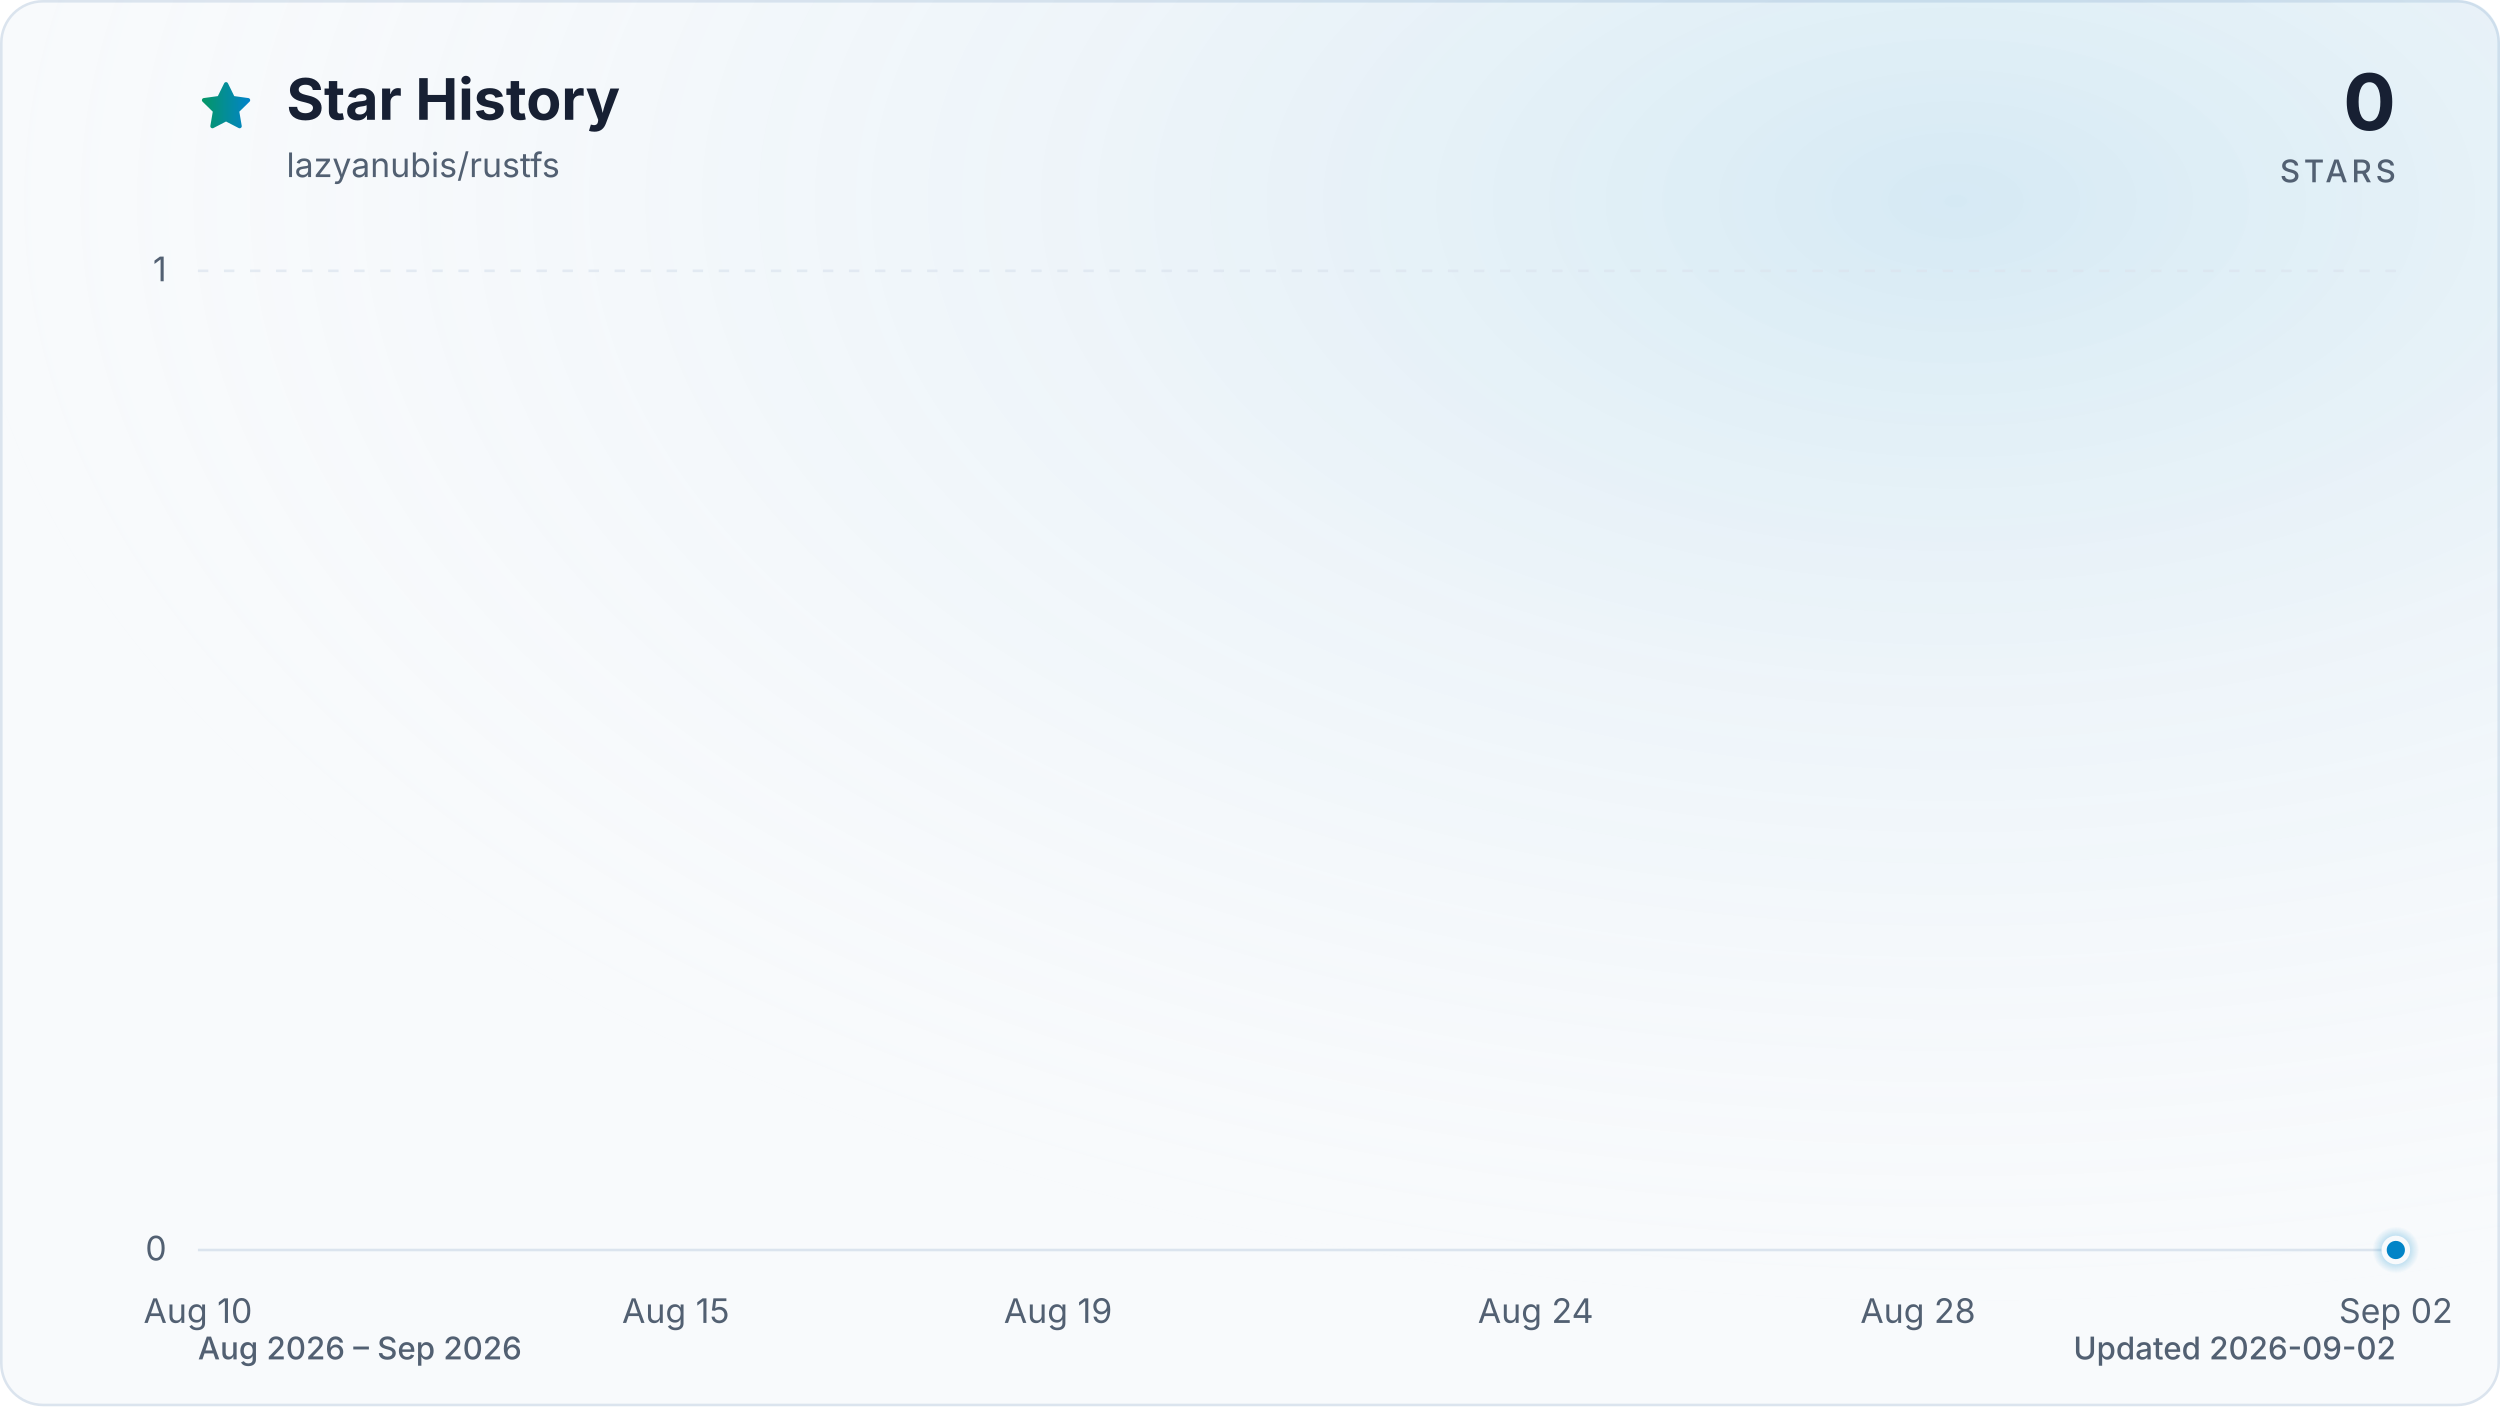
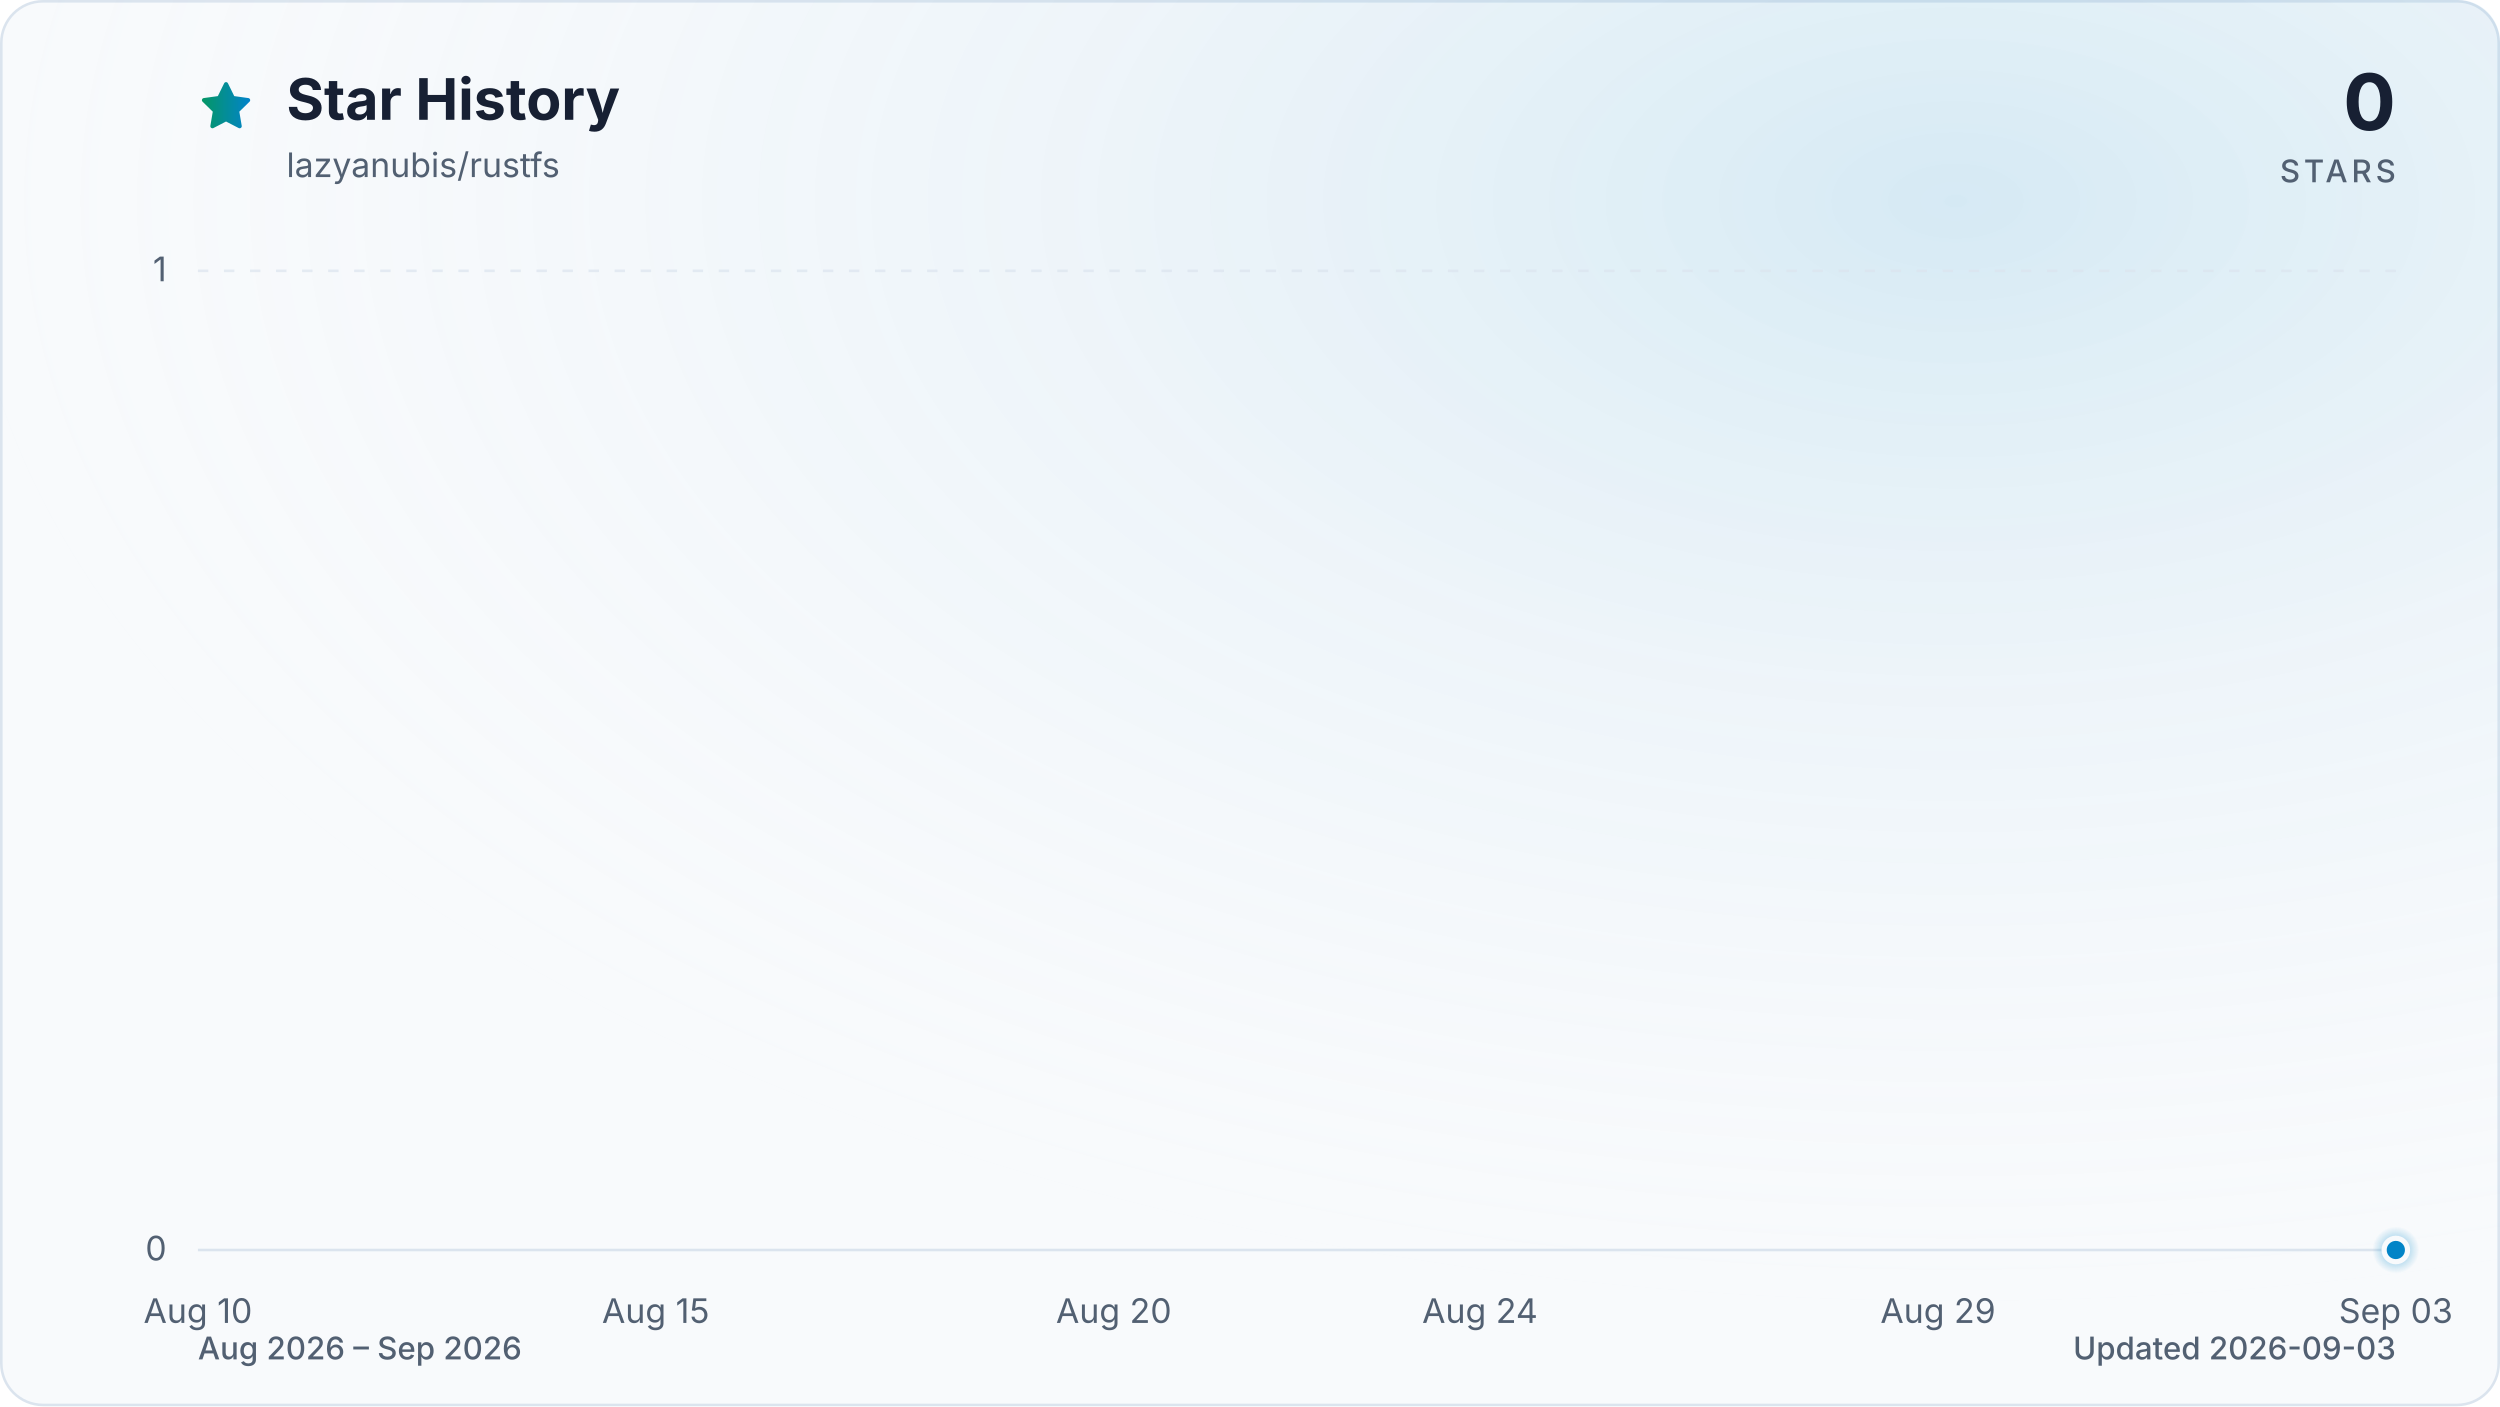
<svg xmlns="http://www.w3.org/2000/svg" viewBox="0 0 960 540" role="img" aria-labelledby="title description" data-style="gradient" data-variant="glow" data-animated="true">
  <defs>
    <linearGradient id="trend" x1="0" y1="0" x2="1" y2="0">
      <stop offset="0%" stop-color="#059669" />
      <stop offset="100%" stop-color="#0284c7" />
    </linearGradient>
    <linearGradient id="area" x1="0" y1="0" x2="0" y2="1">
      <stop offset="0%" stop-color="#059669" stop-opacity="0.30" />
      <stop offset="55%" stop-color="#0284c7" stop-opacity="0.10" />
      <stop offset="100%" stop-color="#0284c7" stop-opacity="0.01" />
    </linearGradient>
    <radialGradient id="marker-halo" cx="50%" cy="50%" r="50%">
      <stop offset="0%" stop-color="#0284c7" stop-opacity="0.55" />
      <stop offset="100%" stop-color="#0284c7" stop-opacity="0" />
    </radialGradient>
    <radialGradient id="surface-glow" cx="78%" cy="14%" r="80%">
      <stop offset="0%" stop-color="#0284c7" stop-opacity="0.14" />
      <stop offset="100%" stop-color="#f8fafc" stop-opacity="0" />
    </radialGradient>
    <filter id="trend-glow" x="-20%" y="-20%" width="140%" height="140%">
      <feGaussianBlur stdDeviation="7" />
    </filter>
  </defs>
  <style>
.trend-enter{transform-box:fill-box;transform-origin:center;animation:trend-enter 520ms cubic-bezier(0.16,1,0.3,1)}
.marker-enter{transform-box:fill-box;transform-origin:center;animation:marker-enter 320ms cubic-bezier(0.16,1,0.3,1) 200ms both}
.marker-pulse{transform-box:fill-box;transform-origin:center;animation:marker-pulse 2.6s ease-out infinite}
@keyframes trend-enter{from{opacity:.35;transform:translateY(10px)}to{opacity:1;transform:translateY(0)}}
@keyframes marker-enter{from{opacity:0;transform:scale(.4)}to{opacity:1;transform:scale(1)}}
@keyframes marker-pulse{0%{opacity:.5;transform:scale(.7)}70%,100%{opacity:0;transform:scale(2.1)}}
@media (prefers-reduced-motion:reduce){.trend-enter,.marker-enter,.marker-pulse{animation:none!important}}
@media (prefers-reduced-motion:reduce){.marker-pulse{opacity:0}}
</style>
  <rect x="0.5" y="0.5" width="959" height="539" fill="#f8fafc" stroke="#dbe4ee" stroke-width="1" rx="16" />
  <rect width="960" height="540" fill="url(#surface-glow)" rx="16" />
  <path d="M12 2.6l2.9 5.9 6.5.9-4.7 4.6 1.1 6.5-5.8-3-5.8 3 1.1-6.5-4.7-4.6 6.5-.9L12 2.6Z" transform="translate(76 30) scale(.9)" fill="url(#trend)" stroke="url(#trend)" stroke-width="1.8" stroke-linejoin="round" aria-hidden="true" />
  <text x="110" y="46" fill="#172033" font-family="ui-sans-serif, system-ui, -apple-system, BlinkMacSystemFont, 'Segoe UI', sans-serif" font-size="22" font-weight="700">Star History</text>
  <text x="110" y="68" fill="#526072" font-family="ui-sans-serif, system-ui, -apple-system, BlinkMacSystemFont, 'Segoe UI', sans-serif" font-size="13">lazyanubis/rustfs</text>
  <text x="920" y="50" fill="#172033" font-family="ui-sans-serif, system-ui, -apple-system, BlinkMacSystemFont, 'Segoe UI', sans-serif" font-size="30" font-weight="700" text-anchor="end">0</text>
  <text x="920" y="70" fill="#526072" font-family="ui-sans-serif, system-ui, -apple-system, BlinkMacSystemFont, 'Segoe UI', sans-serif" font-size="12" font-weight="500" letter-spacing="1.5" text-anchor="end">STARS</text>
  <line x1="76" y1="480.0" x2="920" y2="480.0" stroke="#dbe4ee" stroke-width="1" stroke-dasharray="0" opacity="1" />
  <text x="64" y="484.0" fill="#526072" font-family="ui-sans-serif, system-ui, -apple-system, BlinkMacSystemFont, 'Segoe UI', sans-serif" font-size="13" text-anchor="end">0</text>
  <line x1="76" y1="104.0" x2="920" y2="104.0" stroke="#dbe4ee" stroke-width="1" stroke-dasharray="4 6" opacity="0.7" />
  <text x="64" y="108.0" fill="#526072" font-family="ui-sans-serif, system-ui, -apple-system, BlinkMacSystemFont, 'Segoe UI', sans-serif" font-size="13" text-anchor="end">1</text>
  <text x="76.0" y="508" fill="#526072" font-family="ui-sans-serif, system-ui, -apple-system, BlinkMacSystemFont, 'Segoe UI', sans-serif" font-size="13" text-anchor="middle">Aug 10</text>
-   <text x="259.5" y="508" fill="#526072" font-family="ui-sans-serif, system-ui, -apple-system, BlinkMacSystemFont, 'Segoe UI', sans-serif" font-size="13" text-anchor="middle">Aug 15</text>
-   <text x="406.3" y="508" fill="#526072" font-family="ui-sans-serif, system-ui, -apple-system, BlinkMacSystemFont, 'Segoe UI', sans-serif" font-size="13" text-anchor="middle">Aug 19</text>
-   <text x="589.7" y="508" fill="#526072" font-family="ui-sans-serif, system-ui, -apple-system, BlinkMacSystemFont, 'Segoe UI', sans-serif" font-size="13" text-anchor="middle">Aug 24</text>
-   <text x="736.5" y="508" fill="#526072" font-family="ui-sans-serif, system-ui, -apple-system, BlinkMacSystemFont, 'Segoe UI', sans-serif" font-size="13" text-anchor="middle">Aug 28</text>
-   <text x="920.0" y="508" fill="#526072" font-family="ui-sans-serif, system-ui, -apple-system, BlinkMacSystemFont, 'Segoe UI', sans-serif" font-size="13" text-anchor="middle">Sep 02</text>
+   <text x="251.8" y="508" fill="#526072" font-family="ui-sans-serif, system-ui, -apple-system, BlinkMacSystemFont, 'Segoe UI', sans-serif" font-size="13" text-anchor="middle">Aug 15</text>
+   <text x="427.7" y="508" fill="#526072" font-family="ui-sans-serif, system-ui, -apple-system, BlinkMacSystemFont, 'Segoe UI', sans-serif" font-size="13" text-anchor="middle">Aug 20</text>
+   <text x="568.3" y="508" fill="#526072" font-family="ui-sans-serif, system-ui, -apple-system, BlinkMacSystemFont, 'Segoe UI', sans-serif" font-size="13" text-anchor="middle">Aug 24</text>
+   <text x="744.2" y="508" fill="#526072" font-family="ui-sans-serif, system-ui, -apple-system, BlinkMacSystemFont, 'Segoe UI', sans-serif" font-size="13" text-anchor="middle">Aug 29</text>
+   <text x="920.0" y="508" fill="#526072" font-family="ui-sans-serif, system-ui, -apple-system, BlinkMacSystemFont, 'Segoe UI', sans-serif" font-size="13" text-anchor="middle">Sep 03</text>
  <g class="trend-enter">
-     <path d="M 76.0 480.0 C 88.2 480.0, 100.5 480.0, 112.7 480.0 C 124.9 480.0, 137.2 480.0, 149.4 480.0 C 161.6 480.0, 173.9 480.0, 186.1 480.0 C 198.3 480.0, 210.6 480.0, 222.8 480.0 C 235.0 480.0, 247.2 480.0, 259.5 480.0 C 271.7 480.0, 283.9 480.0, 296.2 480.0 C 308.4 480.0, 320.6 480.0, 332.9 480.0 C 345.1 480.0, 357.3 480.0, 369.6 480.0 C 381.8 480.0, 394.0 480.0, 406.3 480.0 C 418.5 480.0, 430.7 480.0, 443.0 480.0 C 455.2 480.0, 467.4 480.0, 479.7 480.0 C 491.9 480.0, 504.1 480.0, 516.3 480.0 C 528.6 480.0, 540.8 480.0, 553.0 480.0 C 565.3 480.0, 577.5 480.0, 589.7 480.0 C 602.0 480.0, 614.2 480.0, 626.4 480.0 C 638.7 480.0, 650.9 480.0, 663.1 480.0 C 675.4 480.0, 687.6 480.0, 699.8 480.0 C 712.1 480.0, 724.3 480.0, 736.5 480.0 C 748.8 480.0, 761.0 480.0, 773.2 480.0 C 785.4 480.0, 797.7 480.0, 809.9 480.0 C 822.1 480.0, 834.4 480.0, 846.6 480.0 C 858.8 480.0, 871.1 480.0, 883.3 480.0 C 895.5 480.0, 907.8 480.0, 920.0 480.0 L 920.0 480.0 L 76.0 480.0 Z" fill="url(#area)" />
-     <path d="M 76.0 480.0 C 88.2 480.0, 100.5 480.0, 112.7 480.0 C 124.9 480.0, 137.2 480.0, 149.4 480.0 C 161.6 480.0, 173.9 480.0, 186.1 480.0 C 198.3 480.0, 210.6 480.0, 222.8 480.0 C 235.0 480.0, 247.2 480.0, 259.5 480.0 C 271.7 480.0, 283.9 480.0, 296.2 480.0 C 308.4 480.0, 320.6 480.0, 332.9 480.0 C 345.1 480.0, 357.3 480.0, 369.6 480.0 C 381.8 480.0, 394.0 480.0, 406.3 480.0 C 418.5 480.0, 430.7 480.0, 443.0 480.0 C 455.2 480.0, 467.4 480.0, 479.7 480.0 C 491.9 480.0, 504.1 480.0, 516.3 480.0 C 528.6 480.0, 540.8 480.0, 553.0 480.0 C 565.3 480.0, 577.5 480.0, 589.7 480.0 C 602.0 480.0, 614.2 480.0, 626.4 480.0 C 638.7 480.0, 650.9 480.0, 663.1 480.0 C 675.4 480.0, 687.6 480.0, 699.8 480.0 C 712.1 480.0, 724.3 480.0, 736.5 480.0 C 748.8 480.0, 761.0 480.0, 773.2 480.0 C 785.4 480.0, 797.7 480.0, 809.9 480.0 C 822.1 480.0, 834.4 480.0, 846.6 480.0 C 858.8 480.0, 871.1 480.0, 883.3 480.0 C 895.5 480.0, 907.8 480.0, 920.0 480.0" fill="none" stroke="url(#trend)" stroke-width="12" stroke-linecap="round" stroke-linejoin="round" opacity="0.16" filter="url(#trend-glow)" />
-     <path d="M 76.0 480.0 C 88.2 480.0, 100.5 480.0, 112.7 480.0 C 124.9 480.0, 137.2 480.0, 149.4 480.0 C 161.6 480.0, 173.9 480.0, 186.1 480.0 C 198.3 480.0, 210.6 480.0, 222.8 480.0 C 235.0 480.0, 247.2 480.0, 259.5 480.0 C 271.7 480.0, 283.9 480.0, 296.2 480.0 C 308.4 480.0, 320.6 480.0, 332.9 480.0 C 345.1 480.0, 357.3 480.0, 369.6 480.0 C 381.8 480.0, 394.0 480.0, 406.3 480.0 C 418.5 480.0, 430.7 480.0, 443.0 480.0 C 455.2 480.0, 467.4 480.0, 479.7 480.0 C 491.9 480.0, 504.1 480.0, 516.3 480.0 C 528.6 480.0, 540.8 480.0, 553.0 480.0 C 565.3 480.0, 577.5 480.0, 589.7 480.0 C 602.0 480.0, 614.2 480.0, 626.4 480.0 C 638.7 480.0, 650.9 480.0, 663.1 480.0 C 675.4 480.0, 687.6 480.0, 699.8 480.0 C 712.1 480.0, 724.3 480.0, 736.5 480.0 C 748.8 480.0, 761.0 480.0, 773.2 480.0 C 785.4 480.0, 797.7 480.0, 809.9 480.0 C 822.1 480.0, 834.4 480.0, 846.6 480.0 C 858.8 480.0, 871.1 480.0, 883.3 480.0 C 895.5 480.0, 907.8 480.0, 920.0 480.0" fill="none" stroke="url(#trend)" stroke-width="3" stroke-linecap="round" stroke-linejoin="round" />
+     <path d="M 76.0 480.0 C 87.7 480.0, 99.4 480.0, 111.2 480.0 C 122.9 480.0, 134.6 480.0, 146.3 480.0 C 158.1 480.0, 169.8 480.0, 181.5 480.0 C 193.2 480.0, 204.9 480.0, 216.7 480.0 C 228.4 480.0, 240.1 480.0, 251.8 480.0 C 263.6 480.0, 275.3 480.0, 287.0 480.0 C 298.7 480.0, 310.4 480.0, 322.2 480.0 C 333.9 480.0, 345.6 480.0, 357.3 480.0 C 369.1 480.0, 380.8 480.0, 392.5 480.0 C 404.2 480.0, 415.9 480.0, 427.7 480.0 C 439.4 480.0, 451.1 480.0, 462.8 480.0 C 474.6 480.0, 486.3 480.0, 498.0 480.0 C 509.7 480.0, 521.4 480.0, 533.2 480.0 C 544.9 480.0, 556.6 480.0, 568.3 480.0 C 580.1 480.0, 591.8 480.0, 603.5 480.0 C 615.2 480.0, 626.9 480.0, 638.7 480.0 C 650.4 480.0, 662.1 480.0, 673.8 480.0 C 685.6 480.0, 697.3 480.0, 709.0 480.0 C 720.7 480.0, 732.4 480.0, 744.2 480.0 C 755.9 480.0, 767.6 480.0, 779.3 480.0 C 791.1 480.0, 802.8 480.0, 814.5 480.0 C 826.2 480.0, 837.9 480.0, 849.7 480.0 C 861.4 480.0, 873.1 480.0, 884.8 480.0 C 896.6 480.0, 908.3 480.0, 920.0 480.0 L 920.0 480.0 L 76.0 480.0 Z" fill="url(#area)" />
+     <path d="M 76.0 480.0 C 87.7 480.0, 99.4 480.0, 111.2 480.0 C 122.9 480.0, 134.6 480.0, 146.3 480.0 C 158.1 480.0, 169.8 480.0, 181.5 480.0 C 193.2 480.0, 204.9 480.0, 216.7 480.0 C 228.4 480.0, 240.1 480.0, 251.8 480.0 C 263.6 480.0, 275.3 480.0, 287.0 480.0 C 298.7 480.0, 310.4 480.0, 322.2 480.0 C 333.9 480.0, 345.6 480.0, 357.3 480.0 C 369.1 480.0, 380.8 480.0, 392.5 480.0 C 404.2 480.0, 415.9 480.0, 427.7 480.0 C 439.4 480.0, 451.1 480.0, 462.8 480.0 C 474.6 480.0, 486.3 480.0, 498.0 480.0 C 509.7 480.0, 521.4 480.0, 533.2 480.0 C 544.9 480.0, 556.6 480.0, 568.3 480.0 C 580.1 480.0, 591.8 480.0, 603.5 480.0 C 615.2 480.0, 626.9 480.0, 638.7 480.0 C 650.4 480.0, 662.1 480.0, 673.8 480.0 C 685.6 480.0, 697.3 480.0, 709.0 480.0 C 720.7 480.0, 732.4 480.0, 744.2 480.0 C 755.9 480.0, 767.6 480.0, 779.3 480.0 C 791.1 480.0, 802.8 480.0, 814.5 480.0 C 826.2 480.0, 837.9 480.0, 849.7 480.0 C 861.4 480.0, 873.1 480.0, 884.8 480.0 C 896.6 480.0, 908.3 480.0, 920.0 480.0" fill="none" stroke="url(#trend)" stroke-width="12" stroke-linecap="round" stroke-linejoin="round" opacity="0.16" filter="url(#trend-glow)" />
+     <path d="M 76.0 480.0 C 87.7 480.0, 99.4 480.0, 111.2 480.0 C 122.9 480.0, 134.6 480.0, 146.3 480.0 C 158.1 480.0, 169.8 480.0, 181.5 480.0 C 193.2 480.0, 204.9 480.0, 216.7 480.0 C 228.4 480.0, 240.1 480.0, 251.8 480.0 C 263.6 480.0, 275.3 480.0, 287.0 480.0 C 298.7 480.0, 310.4 480.0, 322.2 480.0 C 333.9 480.0, 345.6 480.0, 357.3 480.0 C 369.1 480.0, 380.8 480.0, 392.5 480.0 C 404.2 480.0, 415.9 480.0, 427.7 480.0 C 439.4 480.0, 451.1 480.0, 462.8 480.0 C 474.6 480.0, 486.3 480.0, 498.0 480.0 C 509.7 480.0, 521.4 480.0, 533.2 480.0 C 544.9 480.0, 556.6 480.0, 568.3 480.0 C 580.1 480.0, 591.8 480.0, 603.5 480.0 C 615.2 480.0, 626.9 480.0, 638.7 480.0 C 650.4 480.0, 662.1 480.0, 673.8 480.0 C 685.6 480.0, 697.3 480.0, 709.0 480.0 C 720.7 480.0, 732.4 480.0, 744.2 480.0 C 755.9 480.0, 767.6 480.0, 779.3 480.0 C 791.1 480.0, 802.8 480.0, 814.5 480.0 C 826.2 480.0, 837.9 480.0, 849.7 480.0 C 861.4 480.0, 873.1 480.0, 884.8 480.0 C 896.6 480.0, 908.3 480.0, 920.0 480.0" fill="none" stroke="url(#trend)" stroke-width="3" stroke-linecap="round" stroke-linejoin="round" />
  </g>
  <g class="marker-enter">
    <circle class="marker-pulse" cx="920.0" cy="480.0" r="9" fill="url(#marker-halo)" />
    <circle cx="920.0" cy="480.0" r="4.5" fill="#0284c7" stroke="#f8fafc" stroke-width="2" />
  </g>
  <text x="76" y="522" fill="#526072" font-family="ui-sans-serif, system-ui, -apple-system, BlinkMacSystemFont, 'Segoe UI', sans-serif" font-size="12" font-weight="500">Aug 2026 – Sep 2026</text>
-   <text x="920" y="522" fill="#526072" font-family="ui-sans-serif, system-ui, -apple-system, BlinkMacSystemFont, 'Segoe UI', sans-serif" font-size="12" font-weight="500" text-anchor="end">Updated 2026-09-02</text>
+   <text x="920" y="522" fill="#526072" font-family="ui-sans-serif, system-ui, -apple-system, BlinkMacSystemFont, 'Segoe UI', sans-serif" font-size="12" font-weight="500" text-anchor="end">Updated 2026-09-03</text>
</svg>
